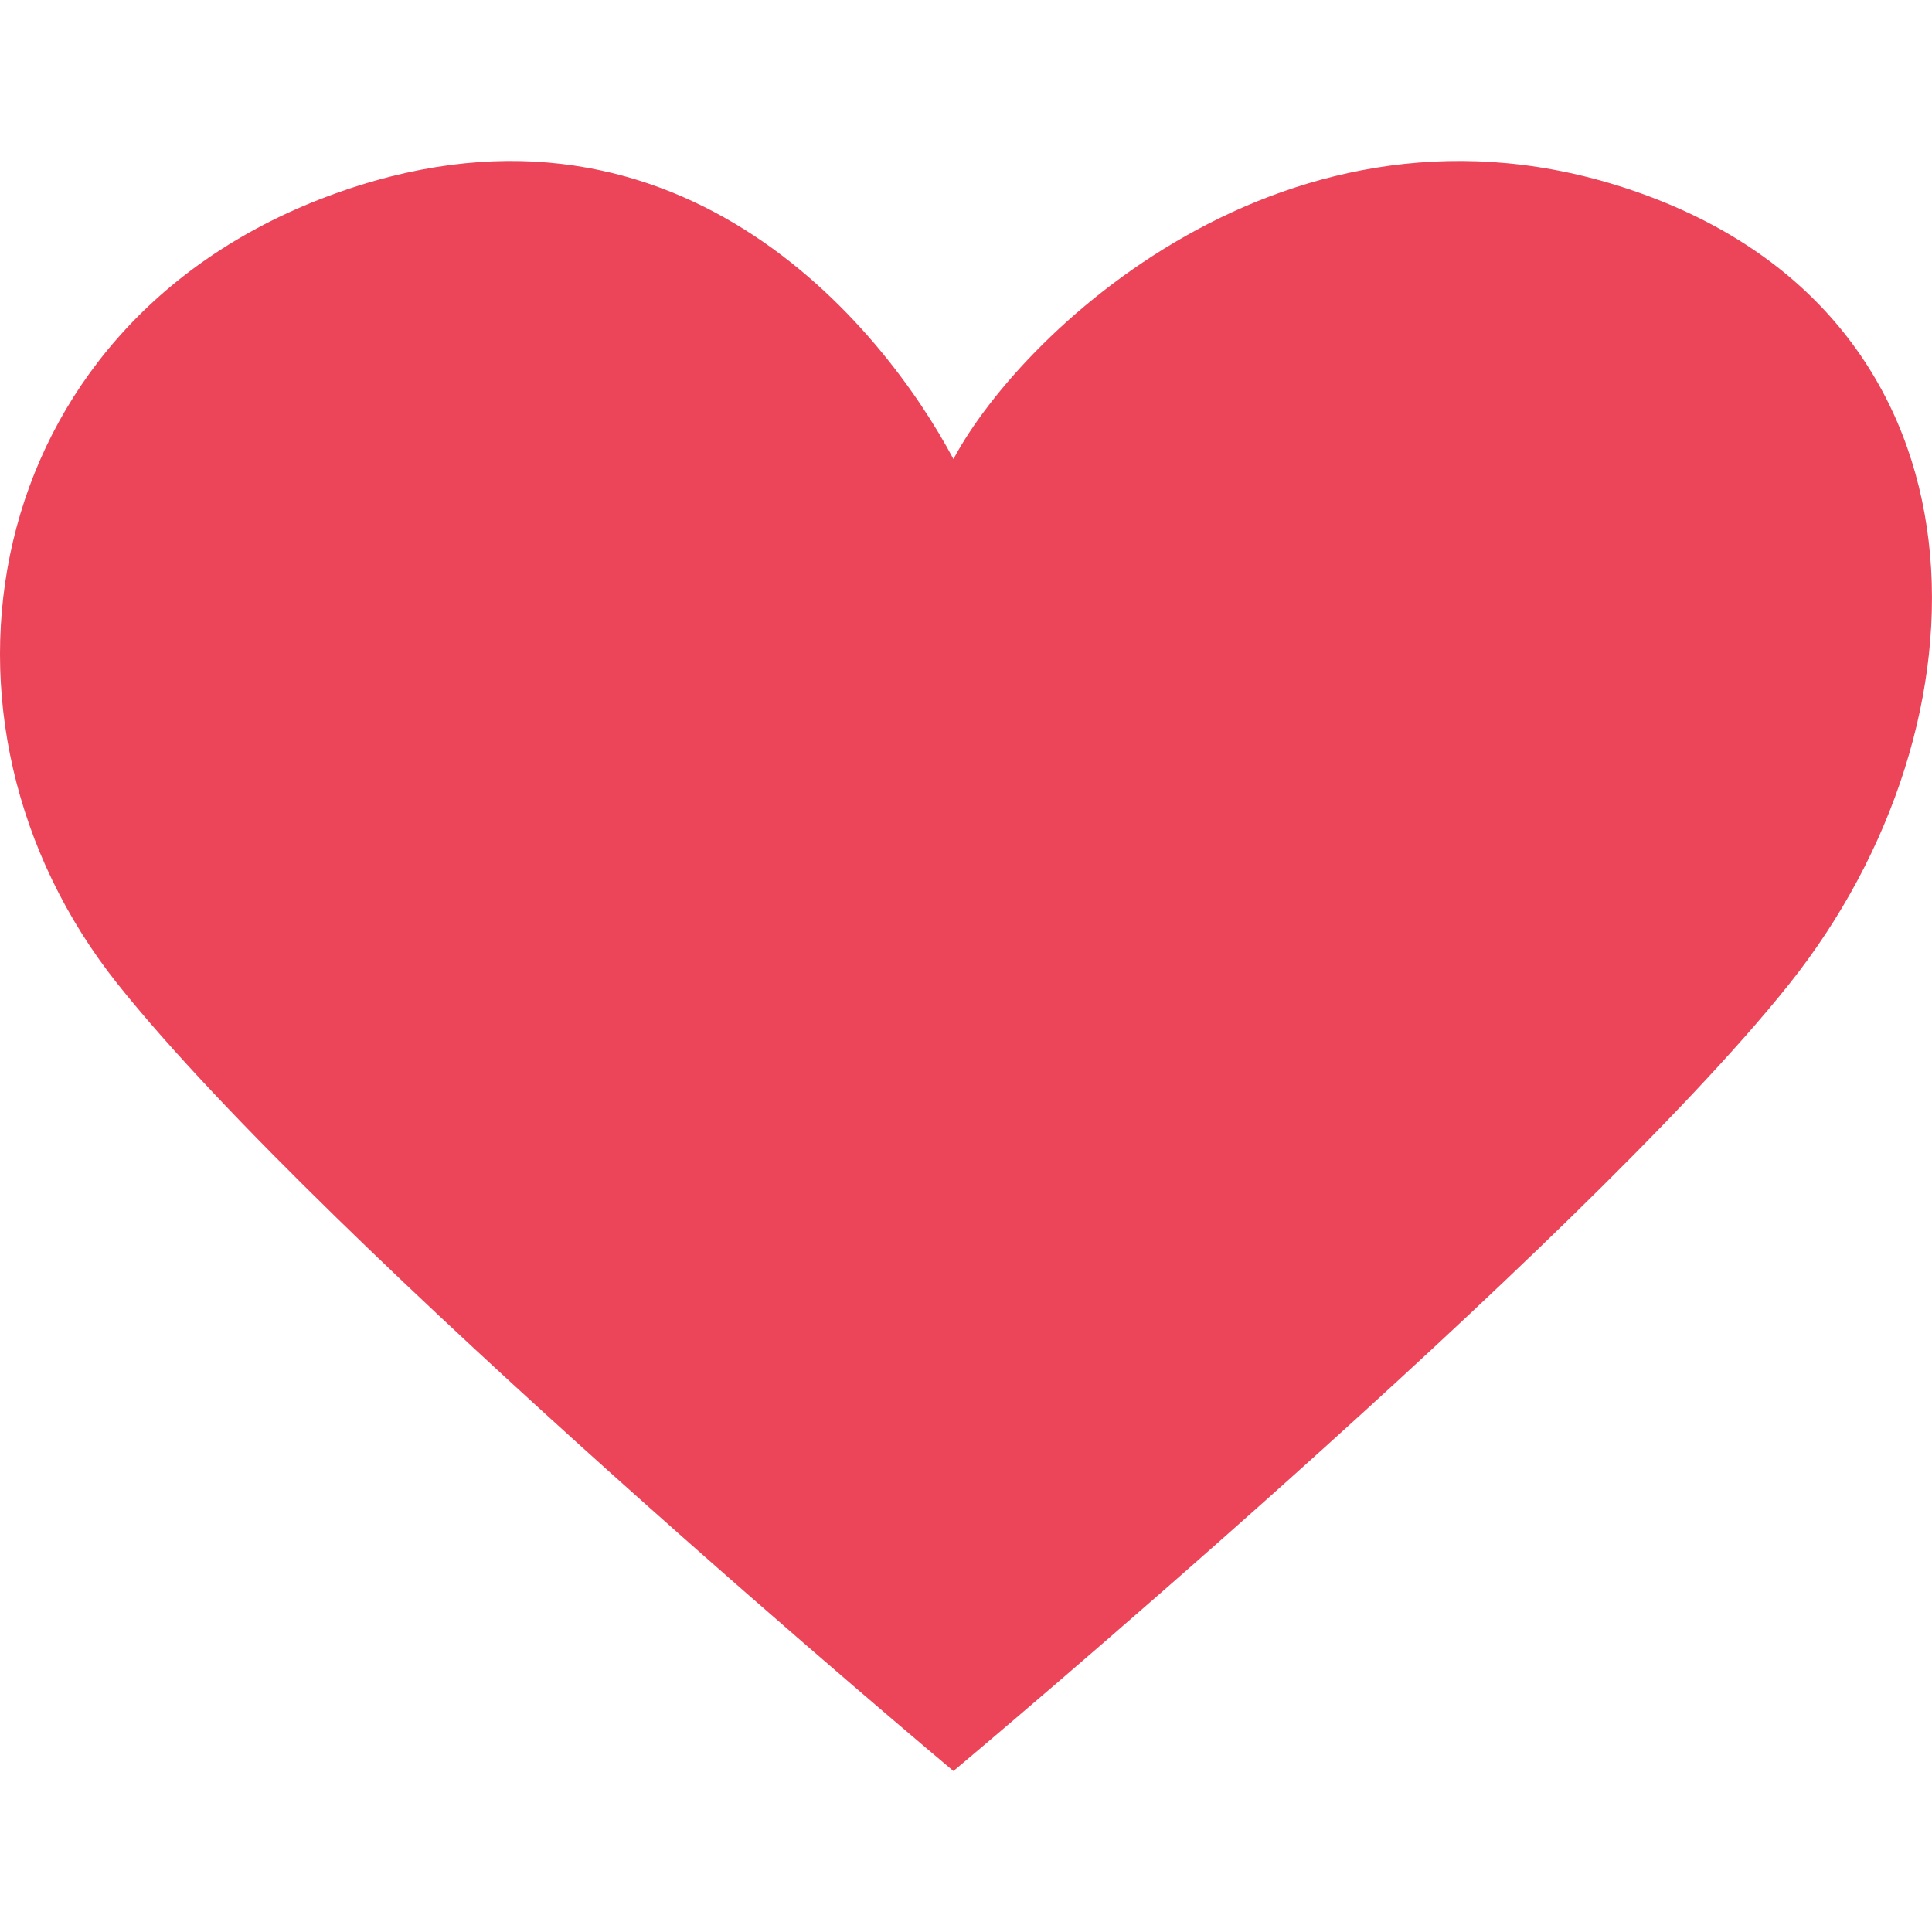
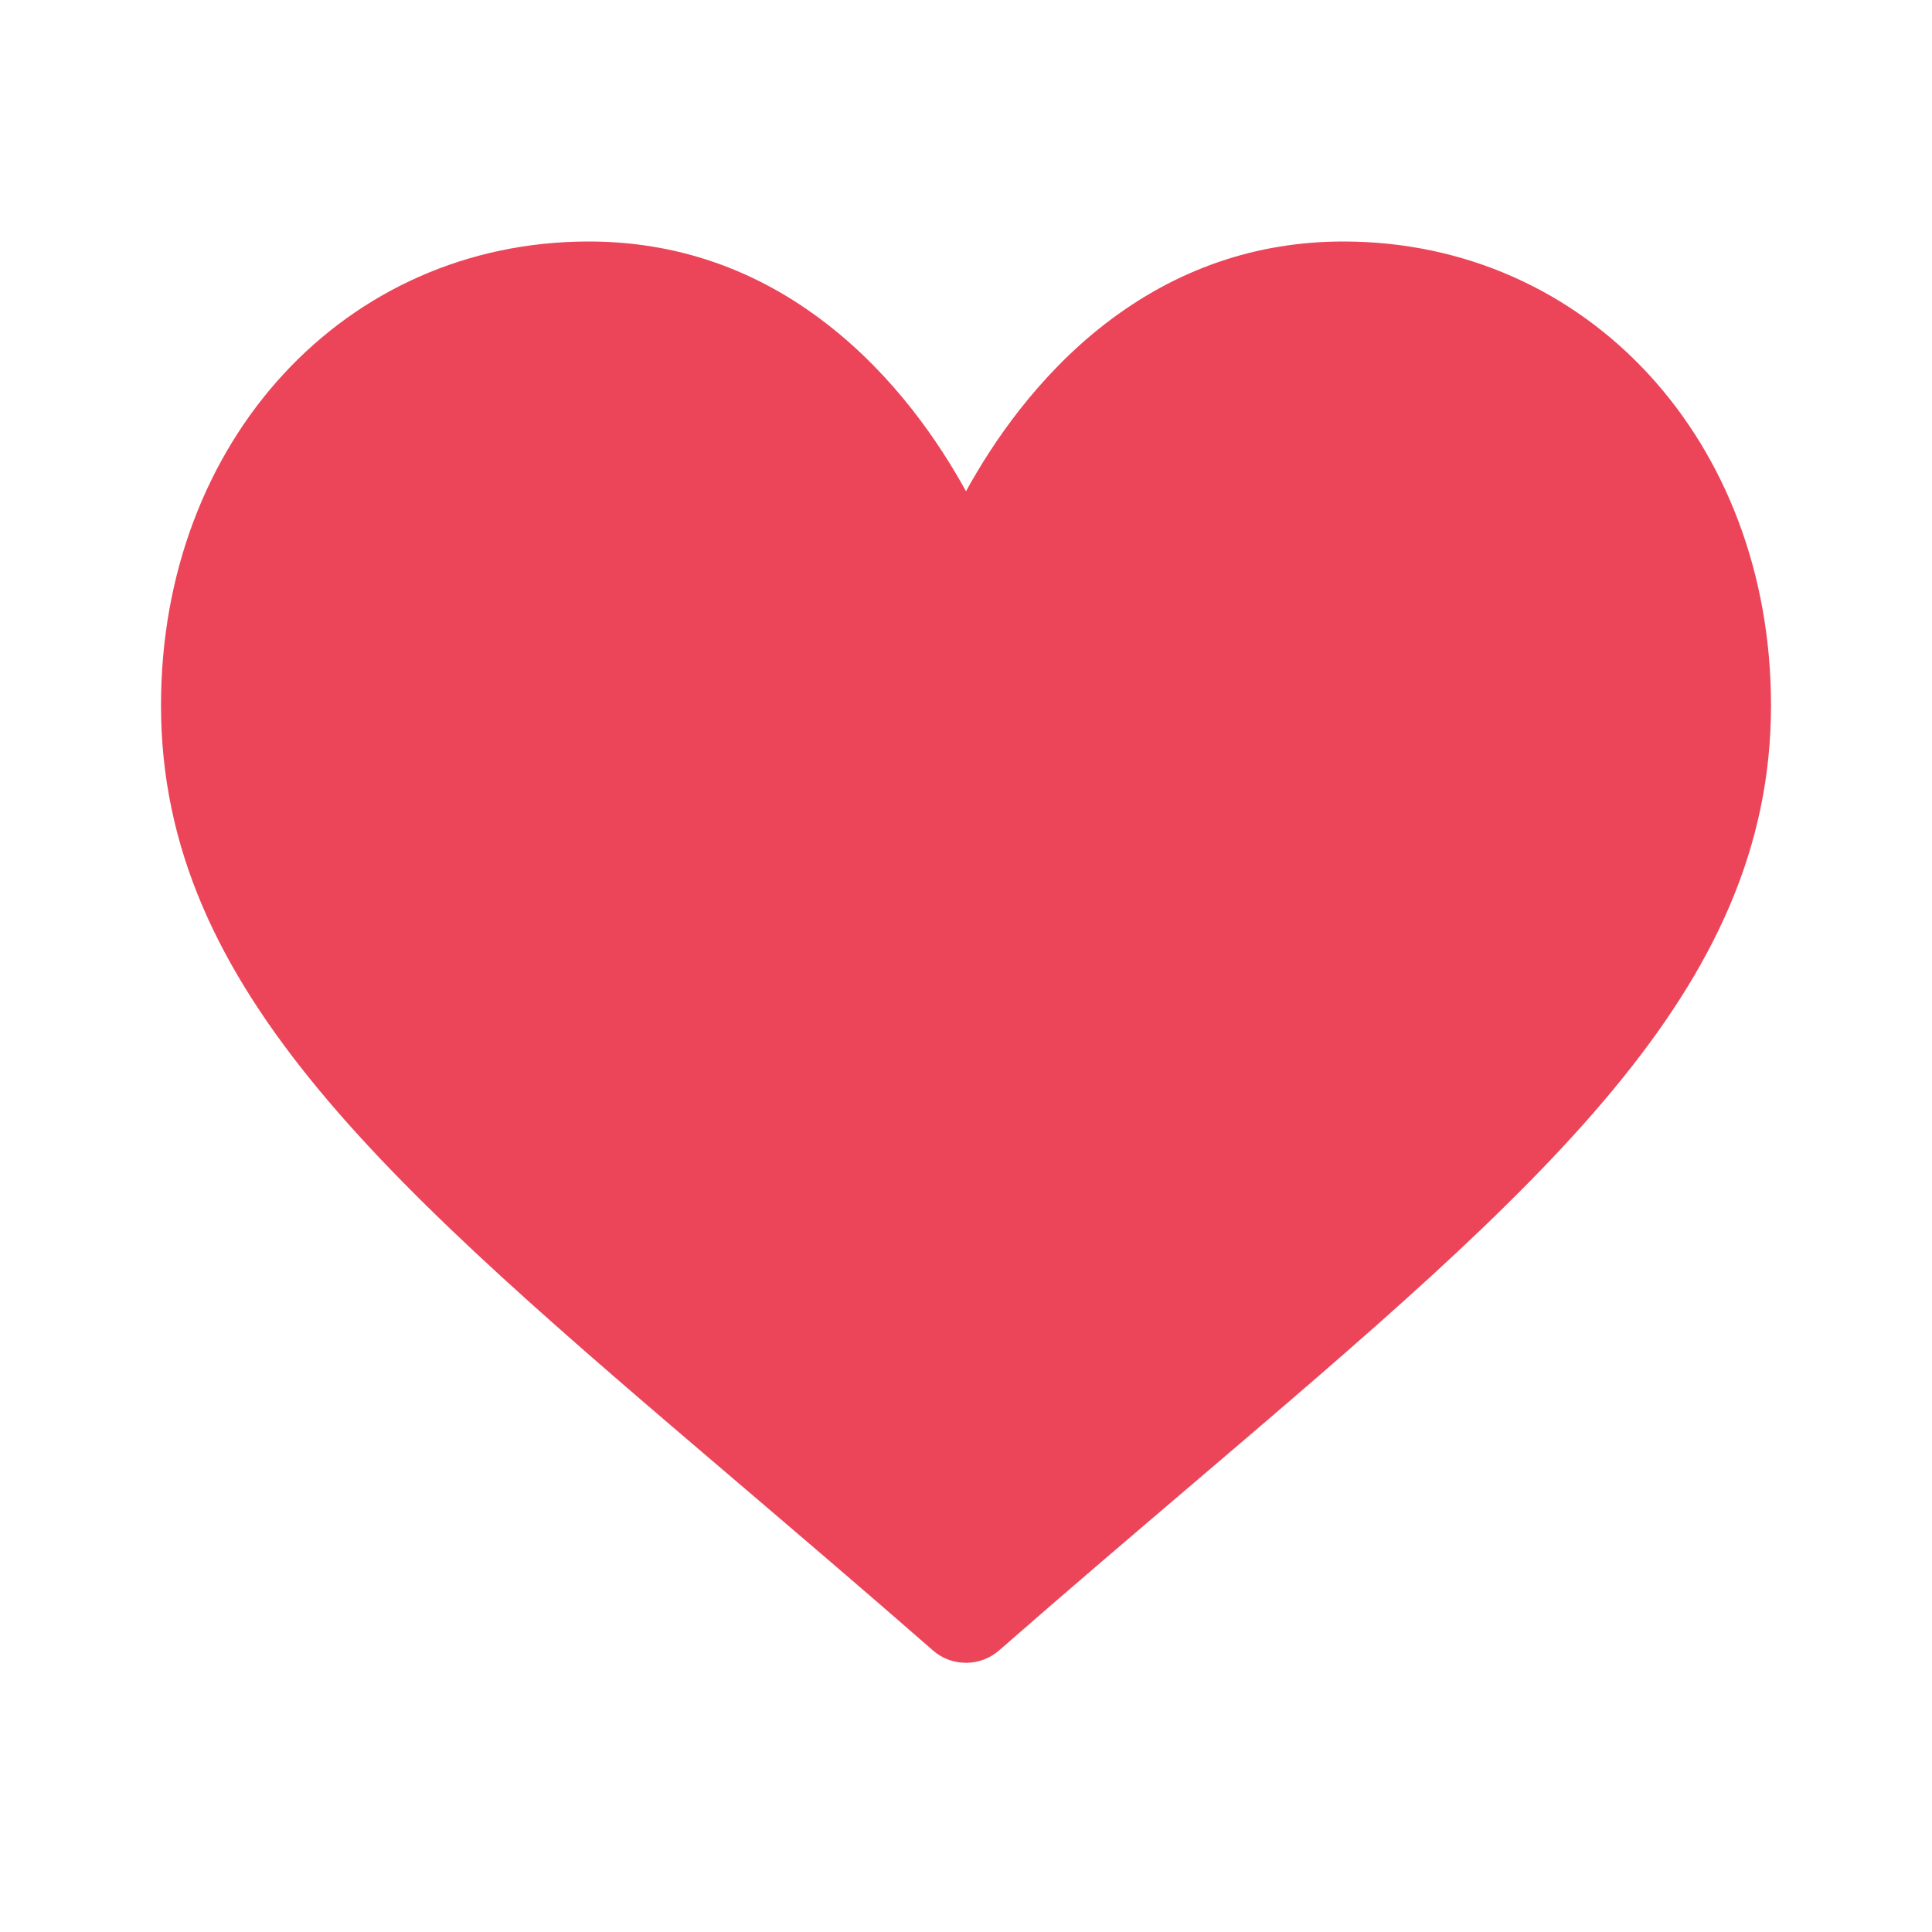
- <svg xmlns="http://www.w3.org/2000/svg" width="24px" height="24px" viewBox="0 0 24 24" version="1.1">
-   <g id="Symbols" stroke="none" stroke-width="1" fill="none" fill-rule="evenodd">
-     <g id="btn_wish_24_on">
-       <rect id="Rectangle" x="0" y="0" width="24" height="24" />
-       <g id="ic" transform="translate(0, 2)" fill="#EC455A">
-         <path d="M1.46,10.222 C-1.136,6.963 -0.27,2.074 4.056,0.444 C8.383,-1.186 10.979,2.074 11.844,3.703 C12.71,2.074 16.171,-1.186 20.498,0.444 C24.824,2.074 24.824,6.963 22.228,10.222 C19.632,13.481 11.844,20 11.844,20 C11.844,20 4.056,13.481 1.46,10.222 Z" id="Icon-Path" />
+ <svg xmlns="http://www.w3.org/2000/svg" width="24" height="24" viewBox="0 0 24 24">
+   <g fill="none" fill-rule="evenodd">
+     <g>
+       <g>
+         <path d="M0 0H24V24H0z" transform="translate(-407 -369) translate(407 369)" />
+         <g>
+           <path d="M11.055 5.234H12.055V6.234H11.055z" transform="translate(-407 -369) translate(407 369) translate(2 3)" />
+           <g fill="#EC455A" fill-rule="nonzero">
+             <g>
+               <path d="M14.688 0c-1.086 0-2.08.344-2.958 1.022-.84.65-1.4 1.479-1.73 2.081-.33-.602-.89-1.43-1.73-2.08C7.393.342 6.398 0 5.313 0 2.283 0 0 2.477 0 5.762c0 3.55 2.85 5.977 7.163 9.653.732.625 1.563 1.332 2.426 2.087.113.1.26.154.411.154.152 0 .298-.055.411-.154.863-.755 1.694-1.462 2.427-2.087C17.15 11.739 20 9.31 20 5.762 20 2.477 17.716 0 14.687 0z" transform="translate(-407 -369) translate(407 369) translate(2 3)" />
+             </g>
+           </g>
+         </g>
      </g>
    </g>
  </g>
</svg>
